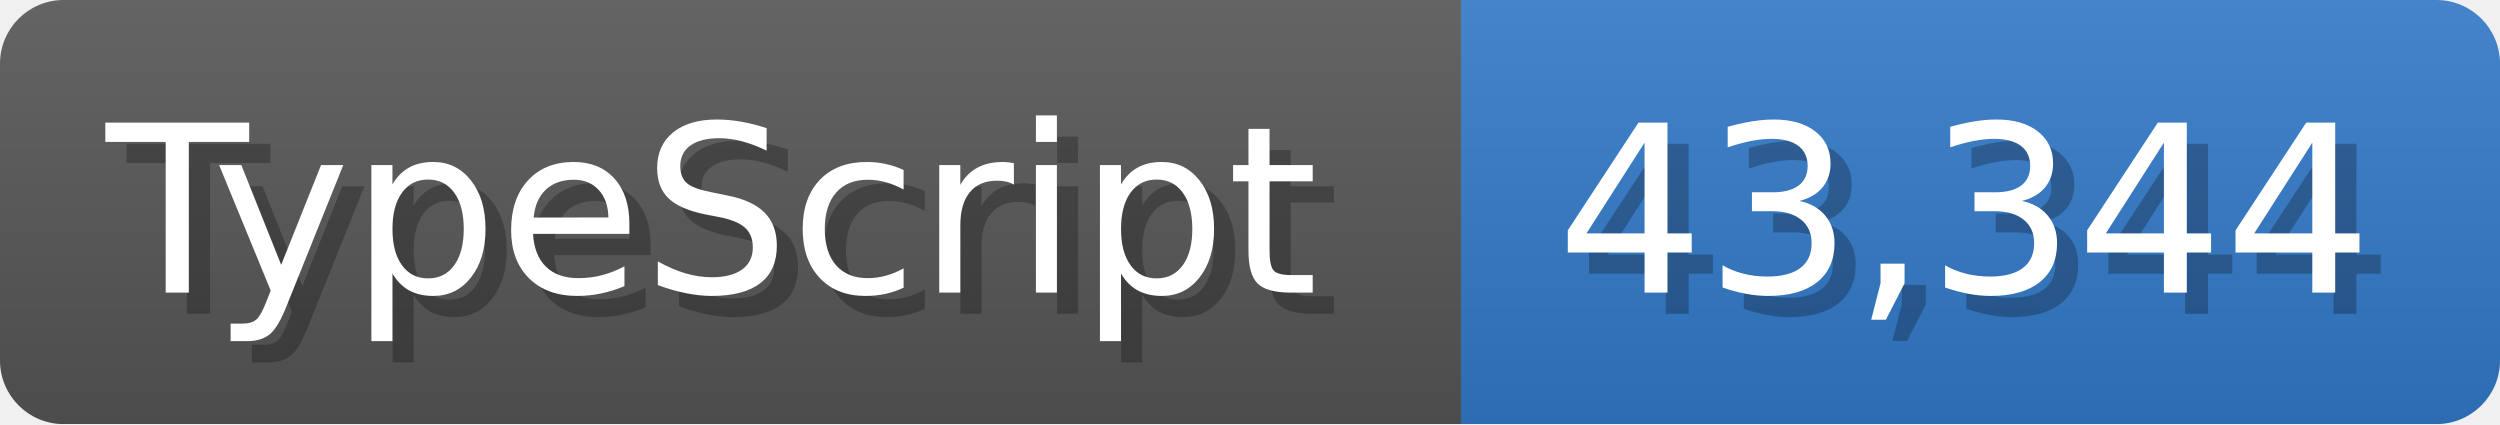
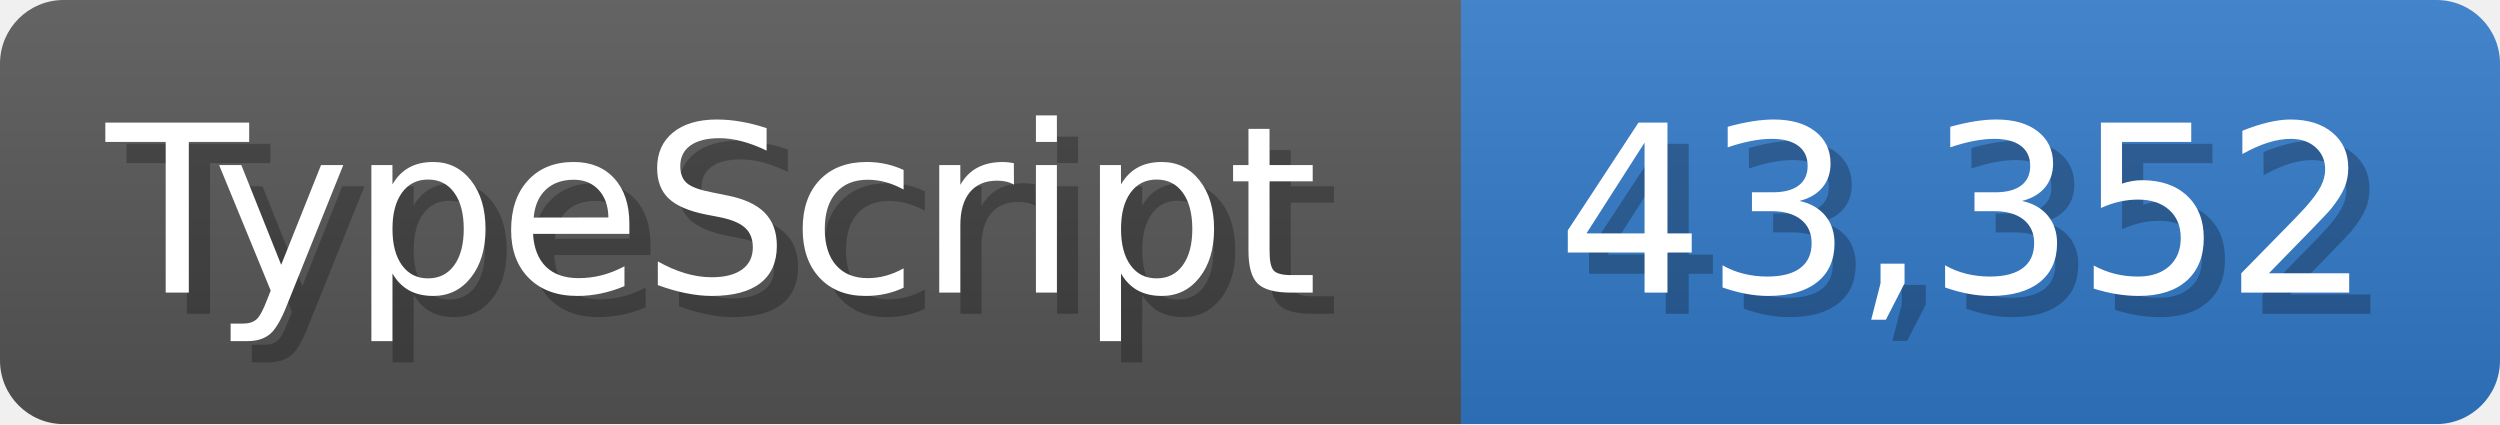
<svg xmlns="http://www.w3.org/2000/svg" width="117.9" height="20" viewBox="0 0 1179 200">
  <linearGradient id="a" x2="0" y2="100%">
    <stop offset="0" stop-opacity=".1" stop-color="#EEE" />
    <stop offset="1" stop-opacity=".1" />
  </linearGradient>
  <mask id="m">
    <rect width="1179" height="200" rx="30" fill="#FFF" />
  </mask>
  <g mask="url(#m)">
    <rect width="689" height="200" fill="#555" />
    <rect width="490" height="200" fill="#3178c6" x="689" />
    <rect width="1179" height="200" fill="url(#a)" />
  </g>
  <g fill="#fff" text-anchor="start" font-family="Verdana,DejaVu Sans,sans-serif" font-size="110">
    <text x="60" y="148" textLength="589" fill="#000" opacity="0.25">TypeScript</text>
    <text x="50" y="138" textLength="589">TypeScript</text>
-     <text x="744" y="148" textLength="390" fill="#000" opacity="0.25">43,344</text>
-     <text x="734" y="138" textLength="390">43,344</text>
+     <text x="744" y="148" textLength="390" fill="#000" opacity="0.25">43,352</text>
+     <text x="734" y="138" textLength="390">43,352</text>
  </g>
</svg>
